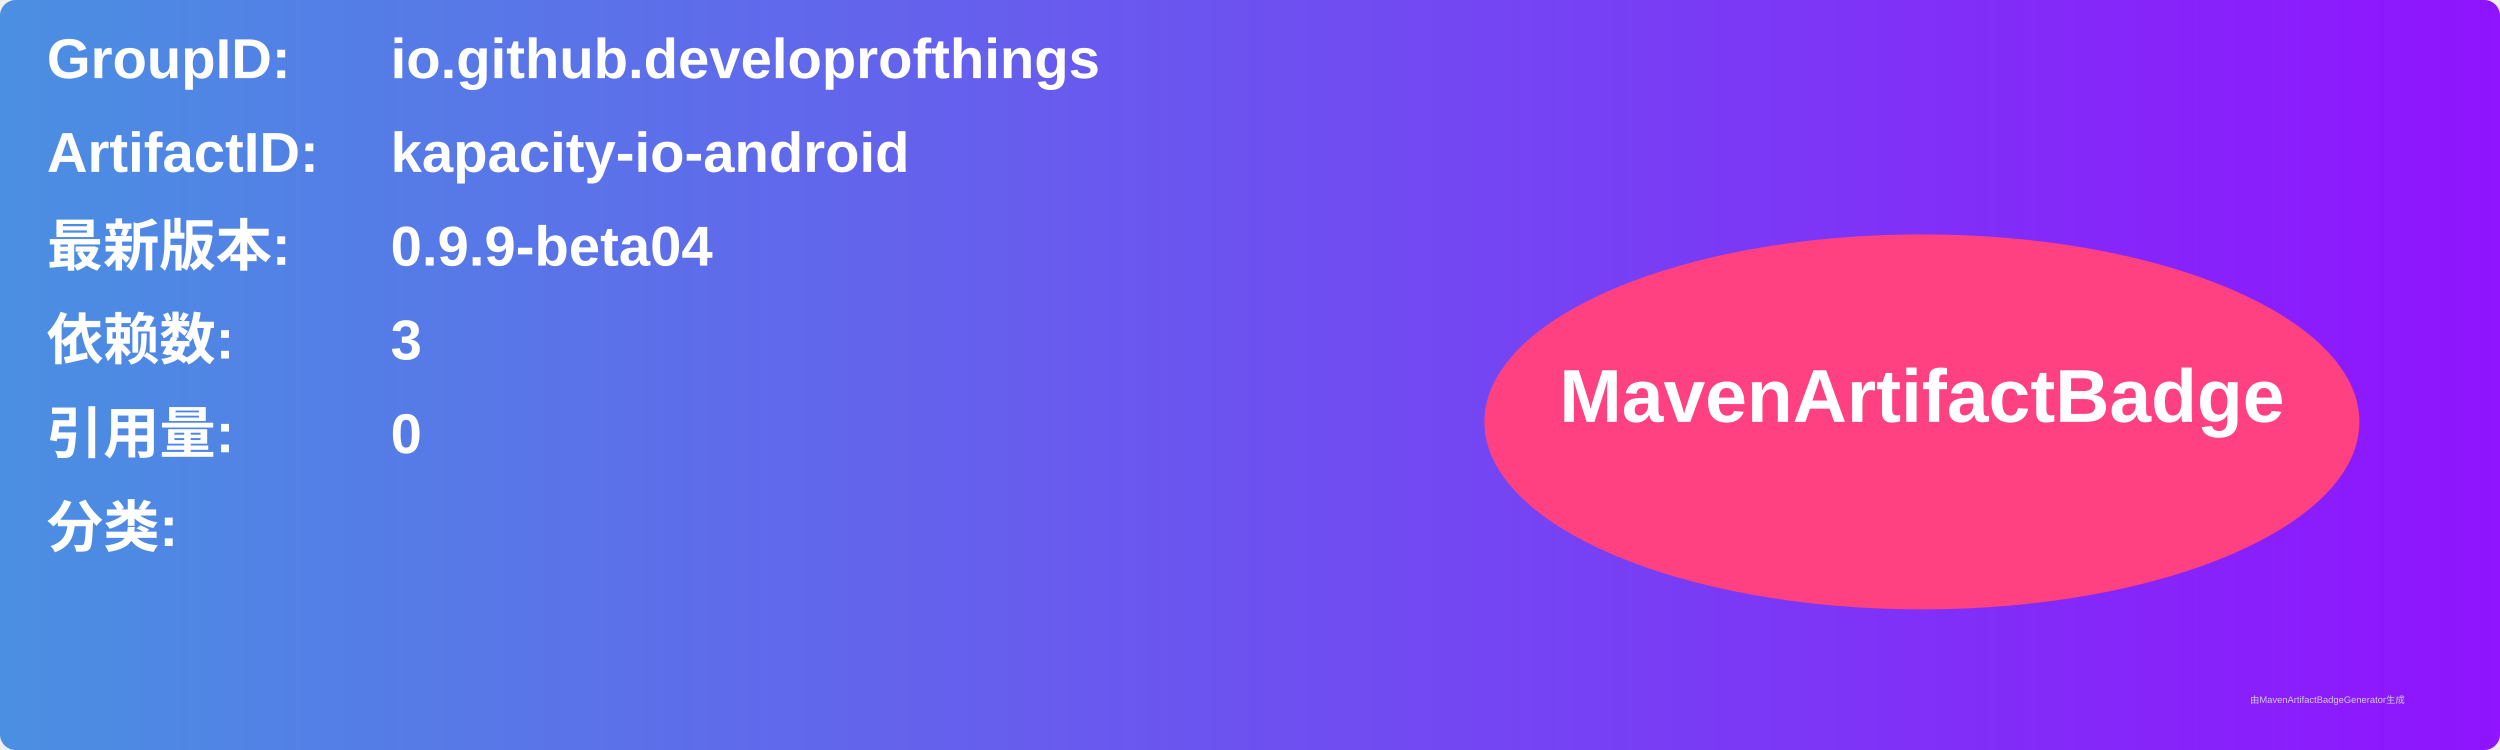
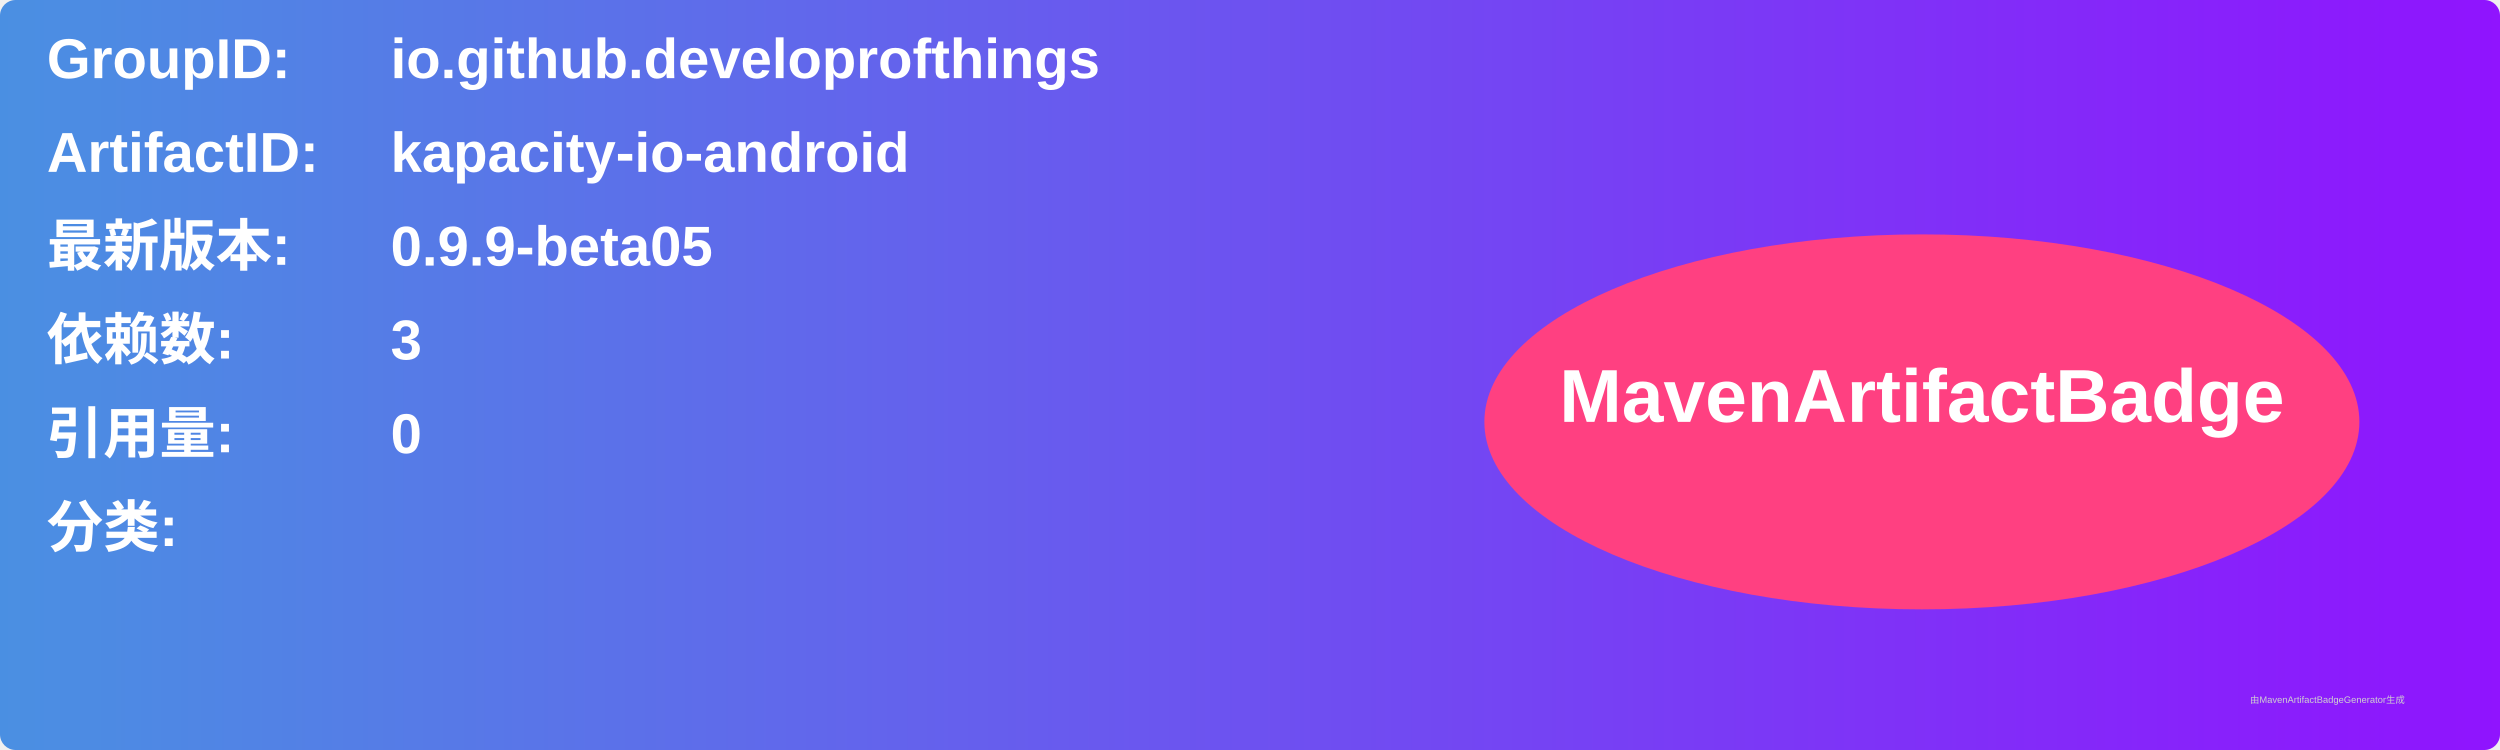
<svg xmlns="http://www.w3.org/2000/svg" width="800" height="240" viewBox="0 0 800 240">
  <linearGradient id="grad" x1="0%" y1="0%" x2="100%" y2="0%">
    <stop offset="0%" stop-color="#4a90e2" />
    <stop offset="100%" stop-color="#9013fe" />
  </linearGradient>
  <rect width="100%" height="100%" rx="5" ry="5" fill="url(#grad)" />
  <g transform="translate(15, 15)">
    <text x="0" y="10" font-family="Arial" font-size="18" fill="white" font-weight="bold" width="260">GroupID:</text>
    <text x="110" y="10" font-family="Arial" font-size="18" fill="white" font-weight="bold" width="460">io.github.developrofthings</text>
    <text x="0" y="40" font-family="Arial" font-size="18" fill="white" font-weight="bold" width="260">ArtifactID:</text>
    <text x="110" y="40" font-family="Arial" font-size="18" fill="white" font-weight="bold" width="460">kapacity-io-android</text>
    <text x="0" y="70" font-family="Arial" font-size="18" fill="white" font-weight="bold">最新版本:</text>
    <text x="110" y="70" font-family="Arial" font-size="18" fill="white" font-weight="bold">
-       <tspan font-weight="bold">0.9.9-beta04</tspan>
+       <tspan font-weight="bold">0.9.9-beta05</tspan>
    </text>
    <text x="0" y="100" font-family="Arial" font-size="18" fill="white" font-weight="bold">依赖数: </text>
    <text x="110" y="100" font-family="Arial" font-size="18" fill="white">
      <tspan font-weight="bold">3</tspan>
    </text>
    <text x="0" y="130" font-family="Arial" font-size="18" fill="white" font-weight="bold">引用量: </text>
    <text x="110" y="130" font-family="Arial" font-size="18" fill="white">
      <tspan font-weight="bold">0</tspan>
    </text>
    <text x="0" y="160" font-family="Arial" font-size="18" fill="white" font-weight="bold">分类:</text>
    <text x="10" y="190" font-family="Arial" font-size="10" fill="white">
      <tspan font-weight="bold" />
    </text>
    <ellipse cx="600" cy="120" rx="140" ry="60" fill="#ff4081" />
    <text x="600" y="120" text-anchor="middle" font-family="Arial" font-size="24" fill="white" font-weight="bold">MavenArtifactBadge</text>
  </g>
  <text x="720" y="225" font-family="Arial" font-size="3" fill="#d0d0d0">由MavenArtifactBadgeGenerator生成</text>
</svg>
